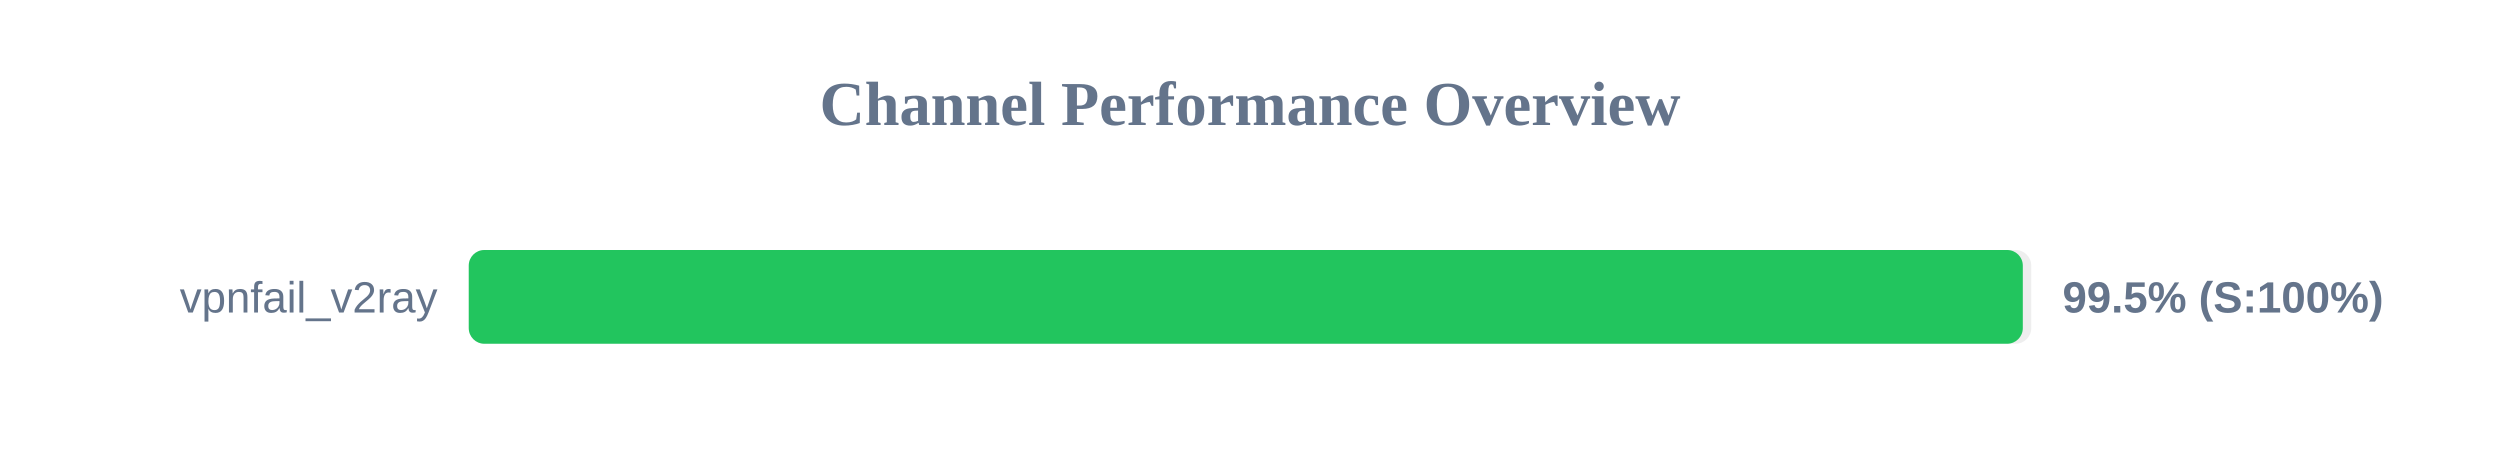
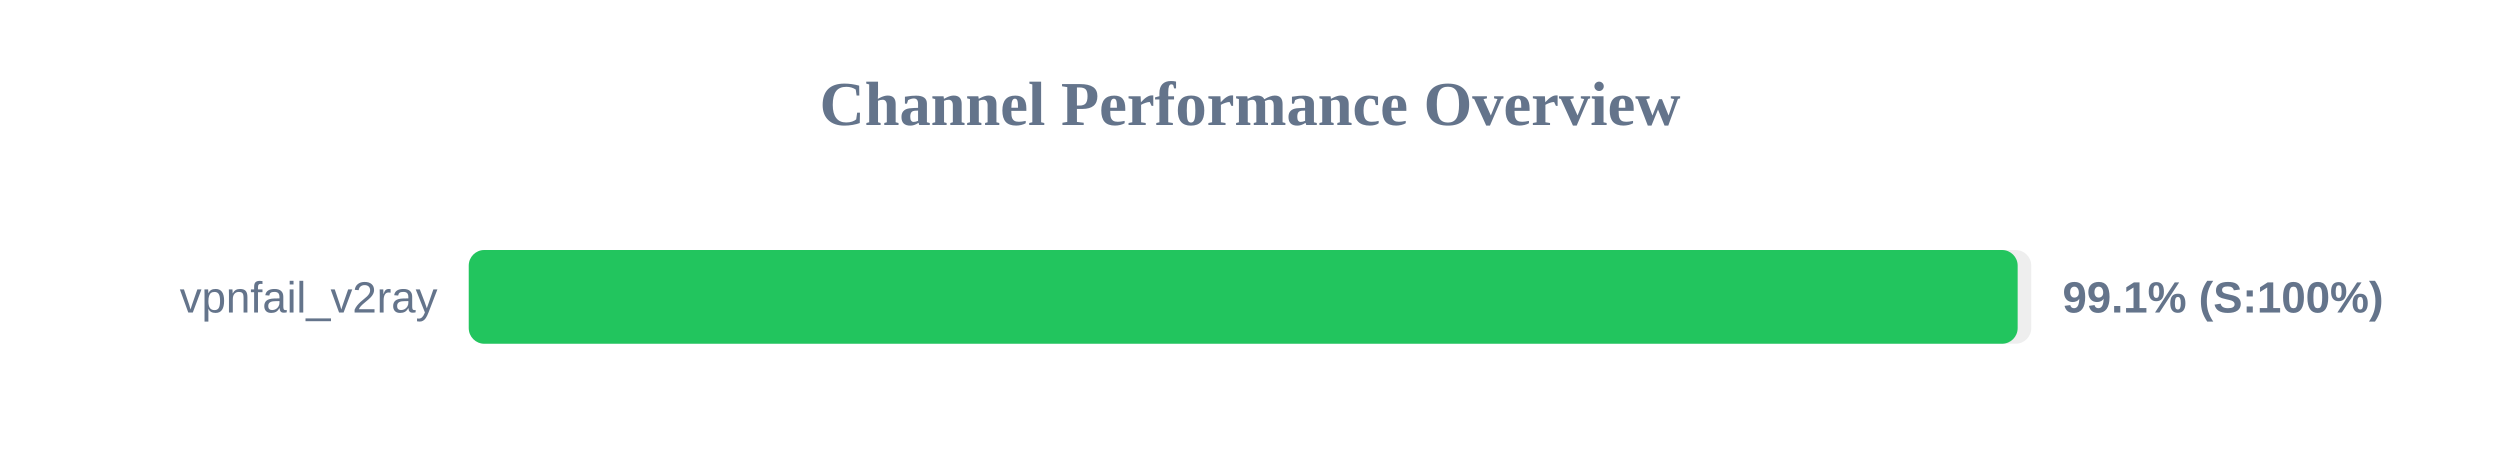
<svg xmlns="http://www.w3.org/2000/svg" width="800" height="150" version="1.1">
  <style>
        .row { font: 14px Arial; fill: #64748b; }
        .score { font: bold 14px Arial; fill: #64748b; }
    </style>
  <text x="400" y="40" text-anchor="middle" font-size="20px" font-weight="bold" fill="#64748b">Channel Performance Overview</text>
  <rect x="150" y="80" width="500" height="30" fill="#eee" rx="5" />
-   <rect x="150" y="80" width="497.3" height="30" fill="#22c55e" rx="5" />
+   <rect x="150" y="80" width="495.65" height="30" fill="#22c55e" rx="5" />
  <text x="140" y="100" text-anchor="end" class="row">vpnfail_v2ray</text>
-   <text x="660" y="100" text-anchor="start" class="score">99.5% (S:100%)</text>
+   <text x="660" y="100" text-anchor="start" class="score">99.1% (S:100%)</text>
</svg>
